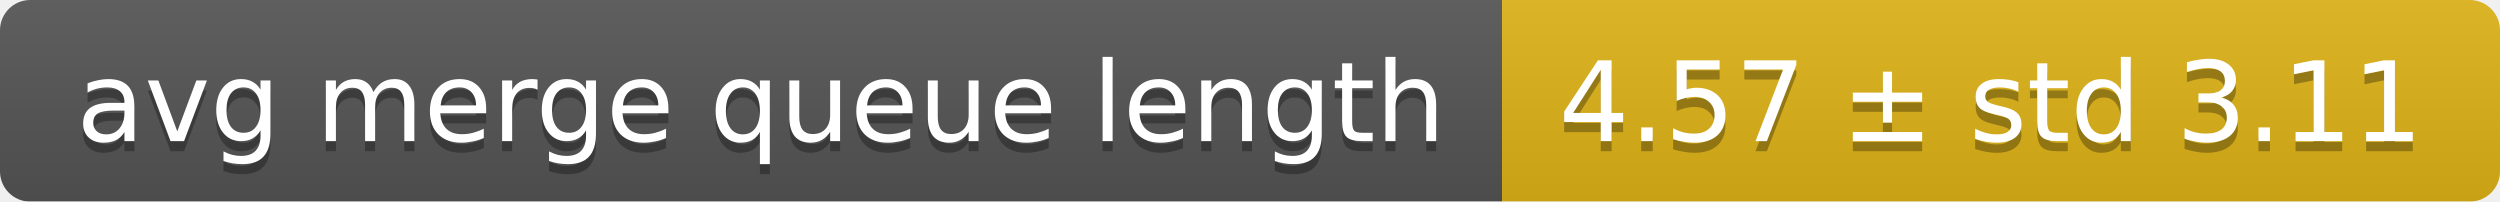
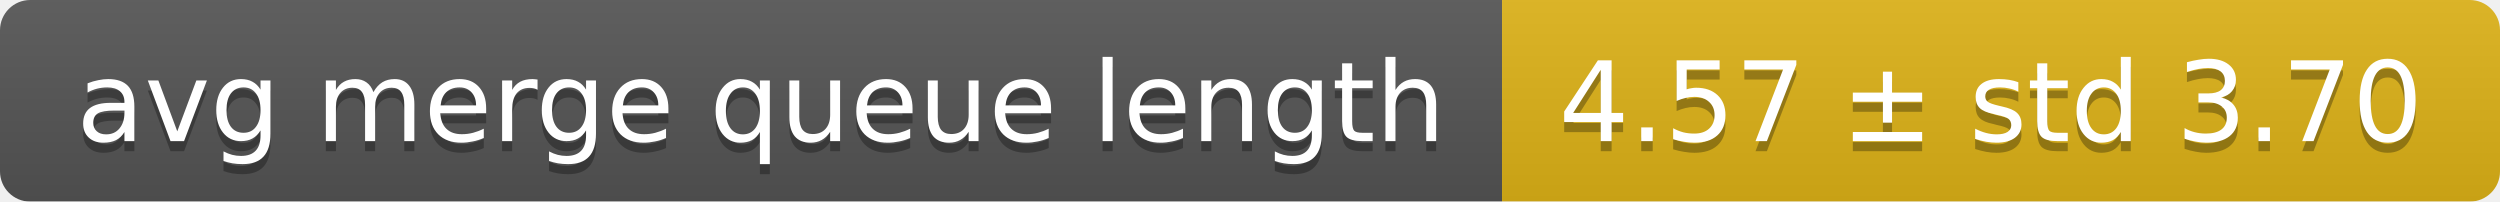
<svg xmlns="http://www.w3.org/2000/svg" width="248" height="20">
  <linearGradient id="smooth" x2="0" y2="100%">
    <stop offset="0" stop-color="#bbb" stop-opacity=".1" />
    <stop offset="1" stop-opacity=".1" />
  </linearGradient>
  <mask id="round">
    <rect width="248" height="20" rx="3" fill="#fff" />
  </mask>
  <g mask="url(#round)">
    <rect width="149" height="20" fill="#555" />
    <rect x="149" width="99" height="20" fill="#dfb317" />
    <rect width="248" height="20" fill="url(#smooth)" />
  </g>
  <g fill="#fff" text-anchor="middle" font-family="DejaVu Sans,Verdana,Geneva,sans-serif" font-size="11">
    <text x="75.5" y="15" fill="#010101" fill-opacity=".3">avg merge queue length</text>
    <text x="75.5" y="14">avg merge queue length</text>
-     <text x="197.5" y="15" fill="#010101" fill-opacity=".3">4.57 ± std 3.11</text>
-     <text x="197.5" y="14">4.57 ± std 3.11</text>
+     <text x="197.5" y="15" fill="#010101" fill-opacity=".3">4.57 ± std 3.70</text>
+     <text x="197.5" y="14">4.57 ± std 3.70</text>
  </g>
</svg>
